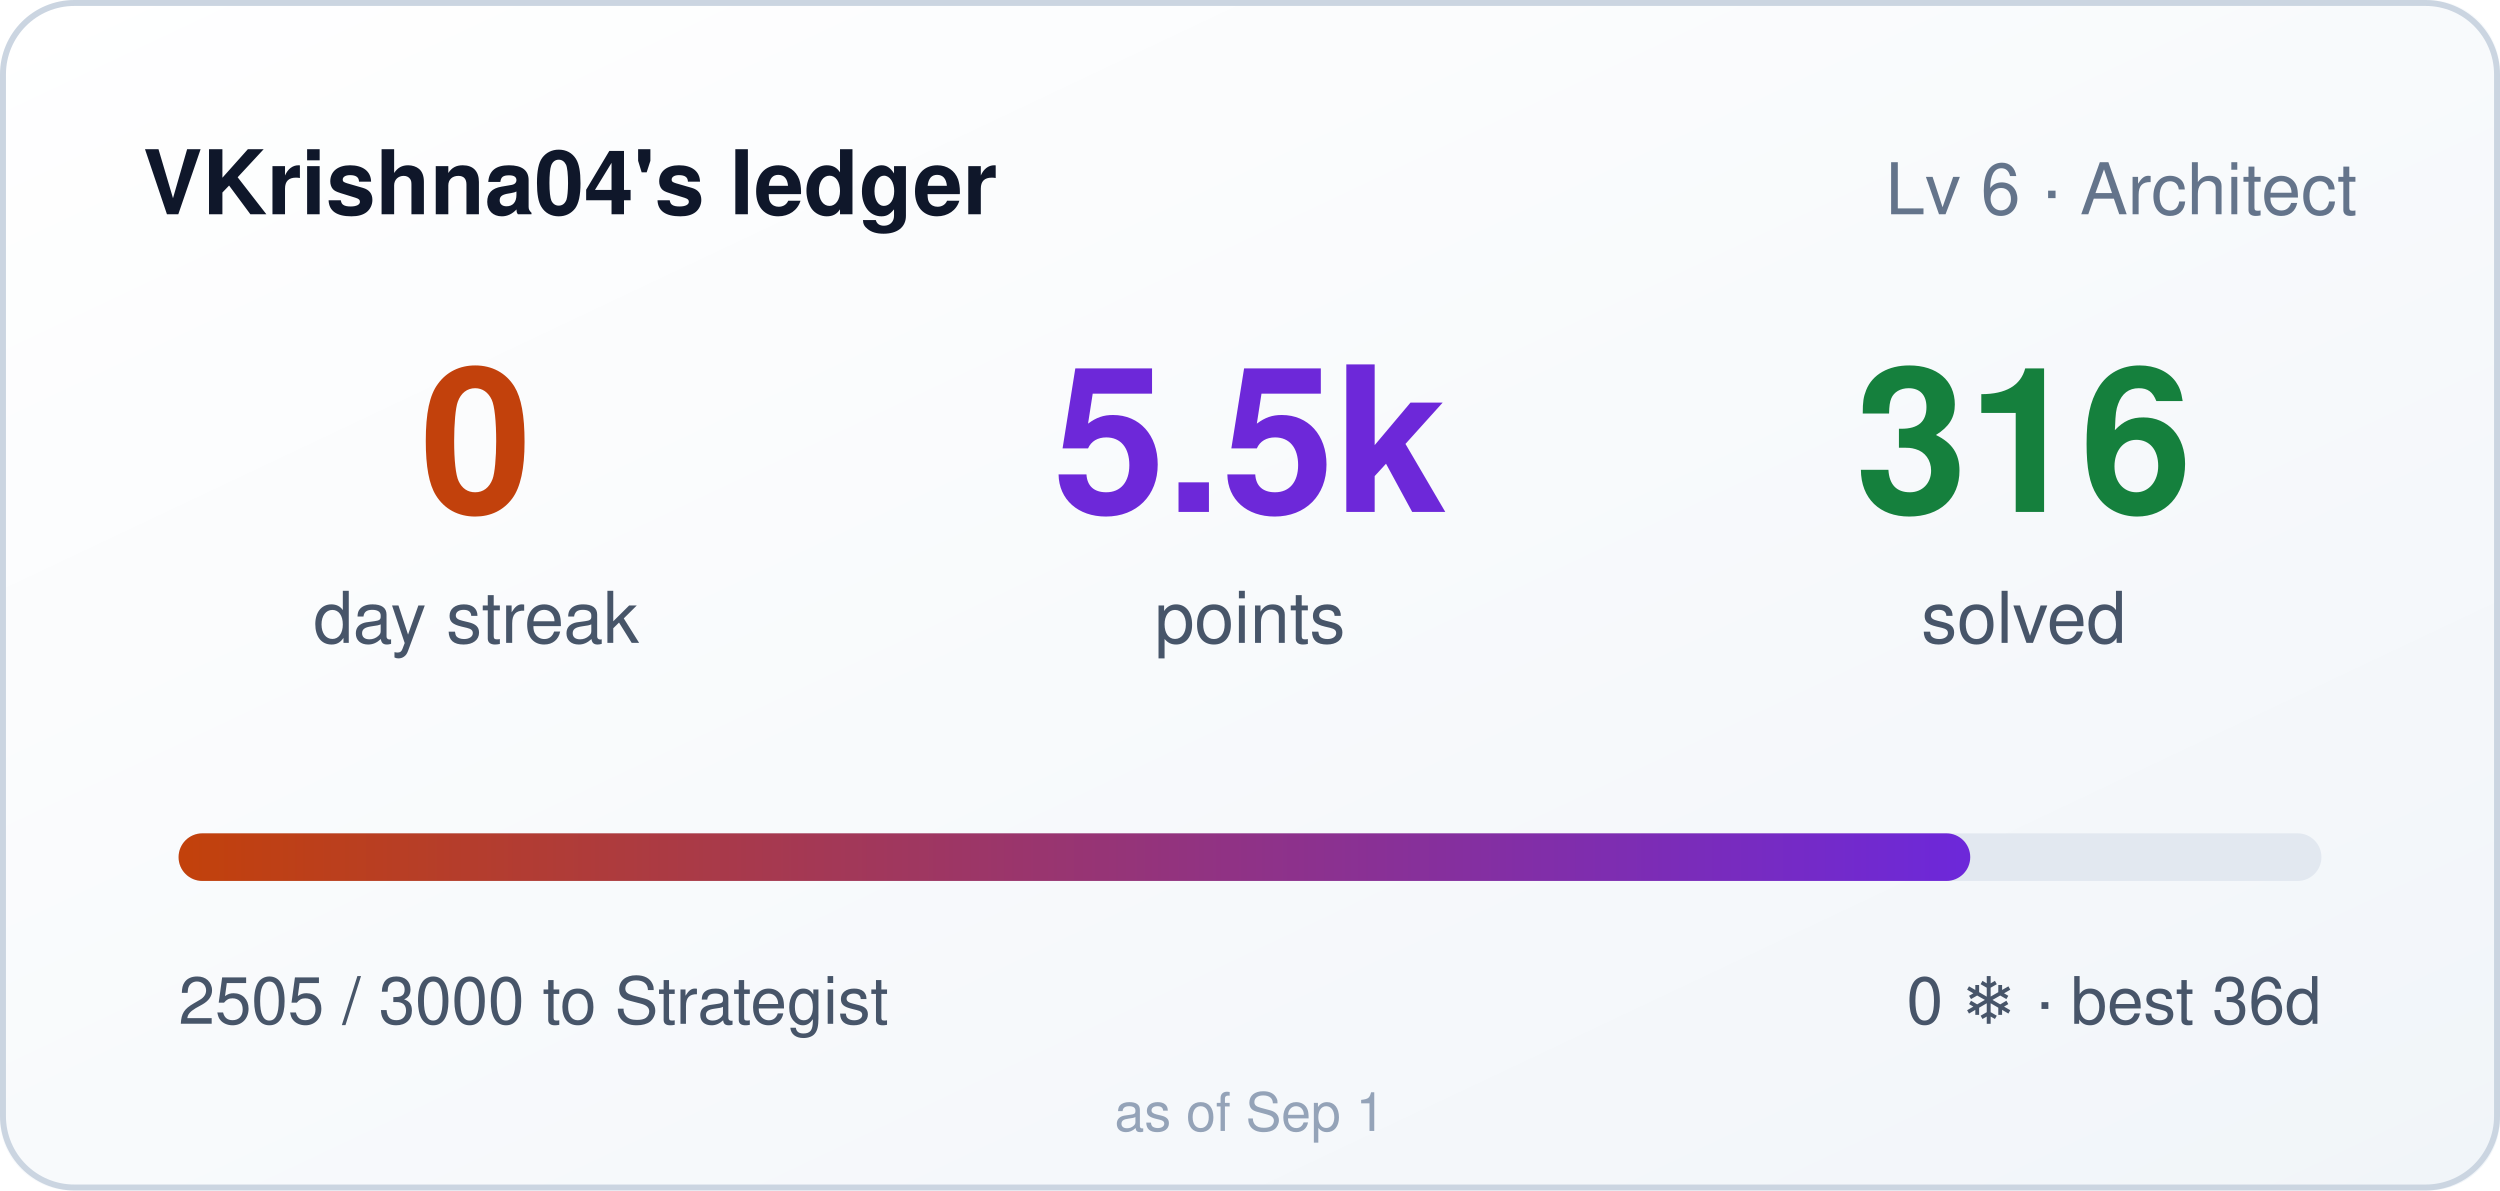
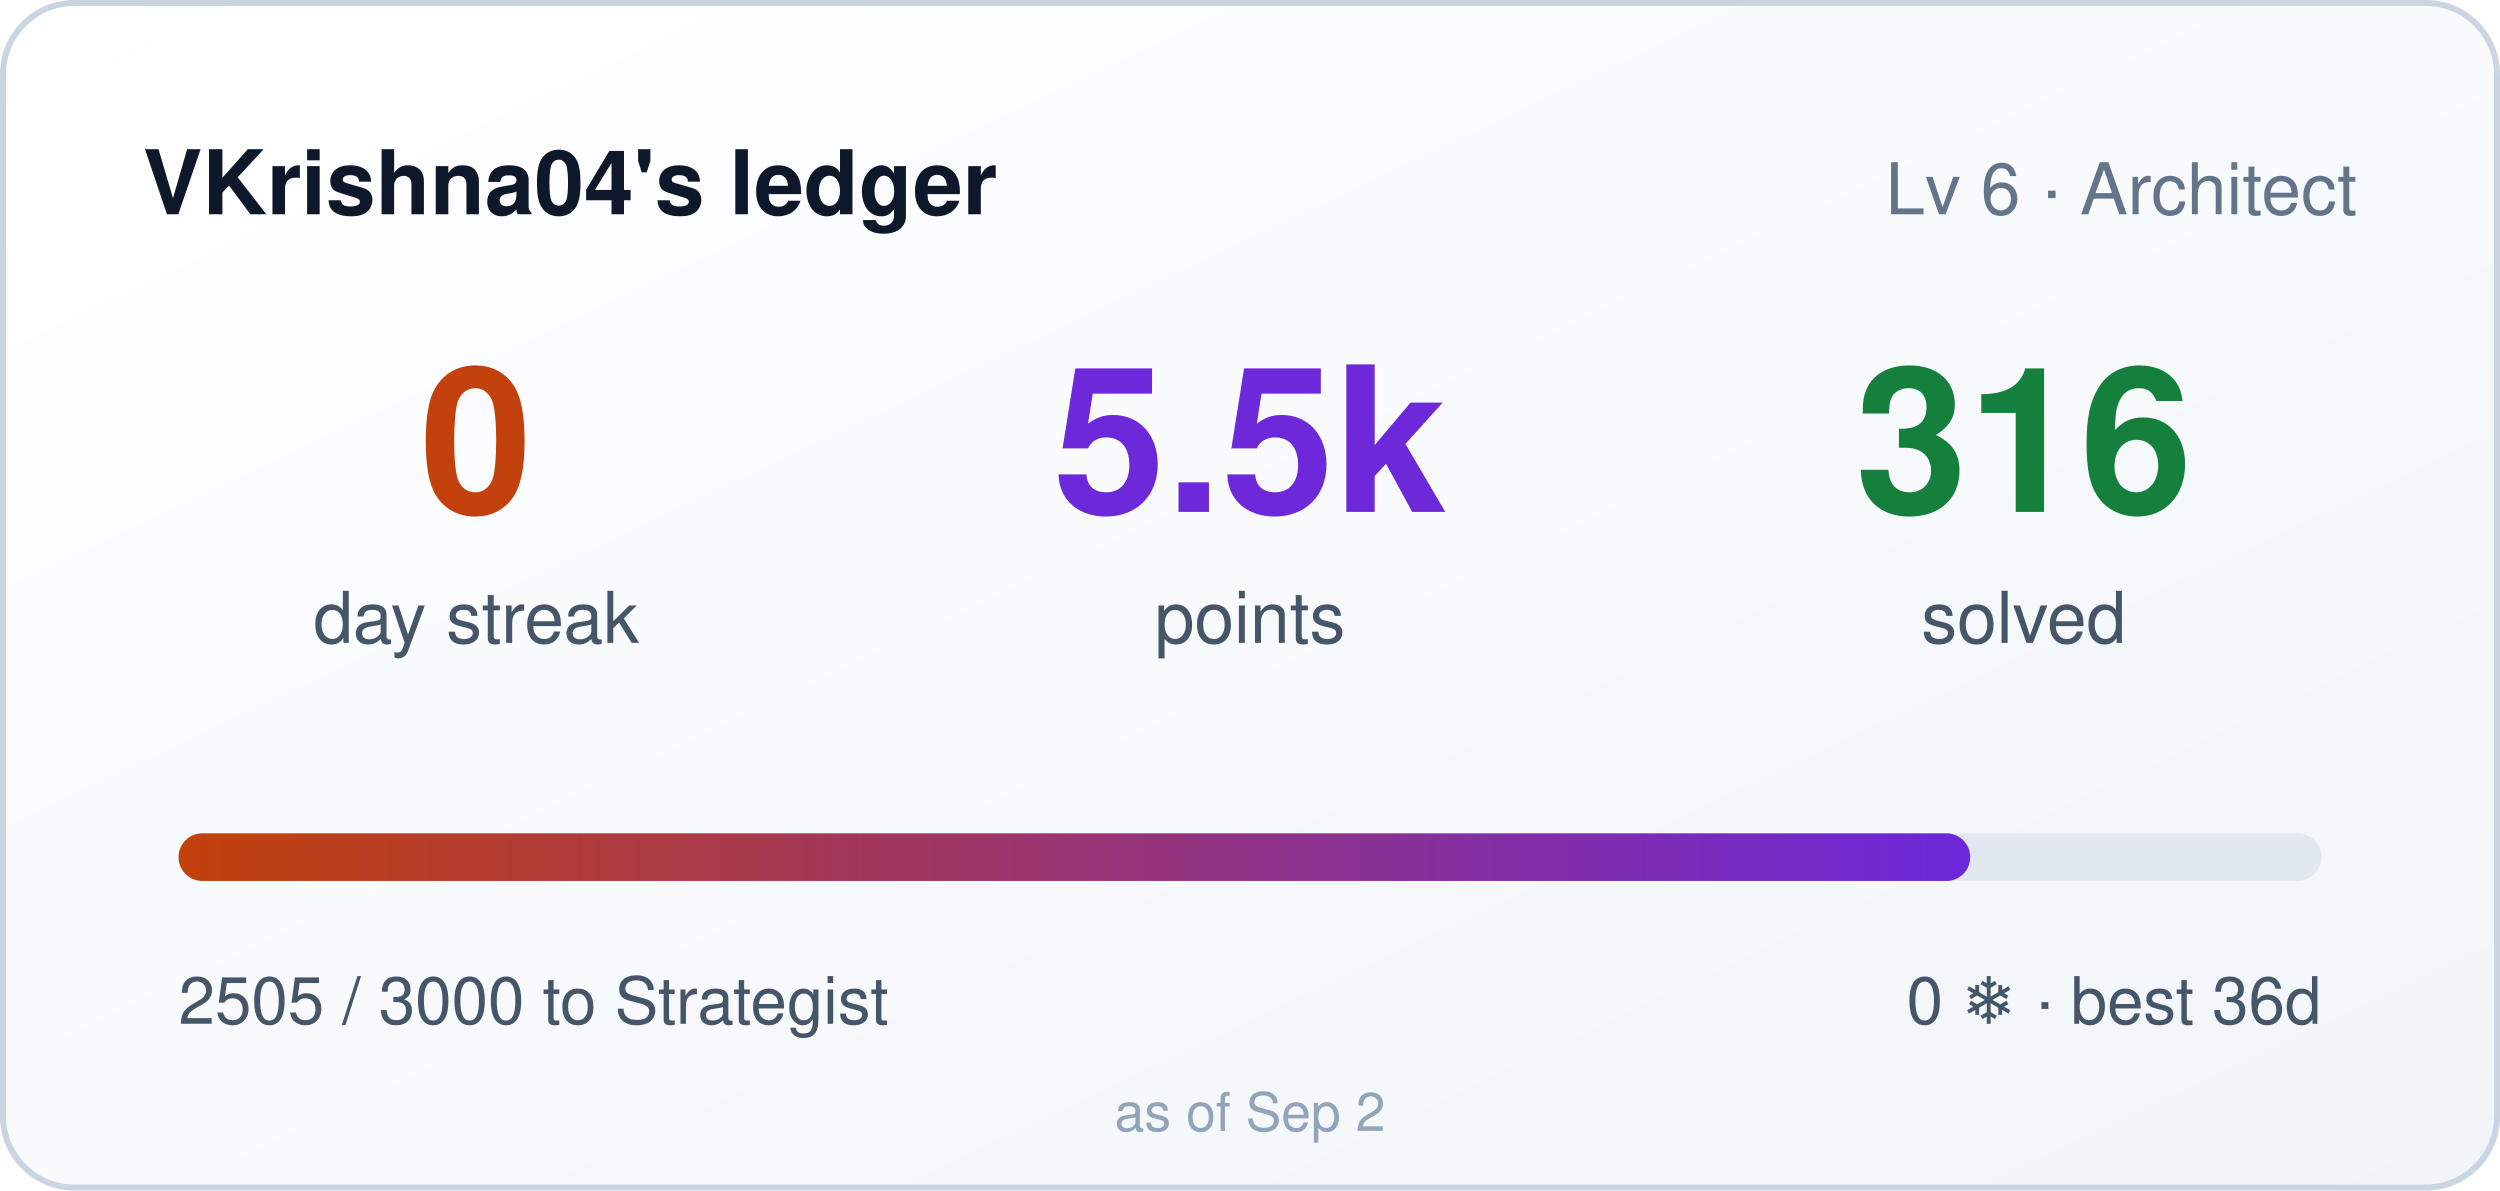
<svg xmlns="http://www.w3.org/2000/svg" width="420" height="200" role="img" aria-label="VKrishna04's ledger: 0 day streak, 5505 points">
  <style>
    .bar,.n{transform-box:fill-box}
    .bar{transform-origin:left center}
    @media (prefers-reduced-motion: no-preference){
      .bar{animation:cl-grow .9s cubic-bezier(.22,1,.36,1) both}
      .n{animation:cl-rise .5s ease-out both}
      .n2{animation-delay:.08s}
      .n3{animation-delay:.16s}
    }
    @keyframes cl-grow{from{transform:scaleX(0)}to{transform:scaleX(1)}}
    @keyframes cl-rise{from{opacity:0;transform:translateY(6px)}to{opacity:1;transform:none}}
  </style>
  <defs>
    <linearGradient id="bg" x1="0" y1="0" x2="1" y2="1">
      <stop offset="0" stop-color="#ffffff" />
      <stop offset="1" stop-color="#f1f5f9" />
    </linearGradient>
    <linearGradient id="bar" x1="0" y1="0" x2="1" y2="0">
      <stop offset="0" stop-color="#c2410c" />
      <stop offset="1" stop-color="#6d28d9" />
    </linearGradient>
  </defs>
  <rect width="420" height="200" rx="12" fill="url(#bg)" />
  <rect x="0.5" y="0.5" width="419" height="199" rx="12" fill="none" stroke="#cbd5e1" />
  <text x="24" y="36" fill="#0f172a" font-size="15" font-weight="600" font-family="Segoe UI,Helvetica,Arial,sans-serif">VKrishna04's ledger</text>
  <text x="396" y="36" fill="#64748b" font-size="12" text-anchor="end" font-family="Segoe UI,Helvetica,Arial,sans-serif">Lv 6 · Architect</text>
  <g font-family="Segoe UI,Helvetica,Arial,sans-serif">
    <text class="n n1" x="80" y="86" fill="#c2410c" font-size="34" font-weight="700" text-anchor="middle">0</text>
    <text x="80" y="108" fill="#475569" font-size="12" text-anchor="middle">day streak</text>
    <text class="n n2" x="210" y="86" fill="#6d28d9" font-size="34" font-weight="700" text-anchor="middle">5.5k</text>
    <text x="210" y="108" fill="#475569" font-size="12" text-anchor="middle">points</text>
    <text class="n n3" x="340" y="86" fill="#15803d" font-size="34" font-weight="700" text-anchor="middle">316</text>
    <text x="340" y="108" fill="#475569" font-size="12" text-anchor="middle">solved</text>
  </g>
  <rect x="30" y="140" width="360" height="8" rx="4" fill="#e2e8f0" />
  <rect class="bar" x="30" y="140" width="301" height="8" rx="4" fill="url(#bar)" />
  <text x="30" y="172" fill="#475569" font-size="11" font-family="Segoe UI,Helvetica,Arial,sans-serif">2505 / 3000 to Strategist</text>
  <text x="390" y="172" fill="#475569" font-size="11" text-anchor="end" font-family="Segoe UI,Helvetica,Arial,sans-serif">0 ❄ · best 36d</text>
-   <text x="210" y="190" fill="#94a3b8" font-size="9" text-anchor="middle" font-family="Segoe UI,Helvetica,Arial,sans-serif">as of Sep 1</text>
+   <text x="210" y="190" fill="#94a3b8" font-size="9" text-anchor="middle" font-family="Segoe UI,Helvetica,Arial,sans-serif">as of Sep 2</text>
</svg>
